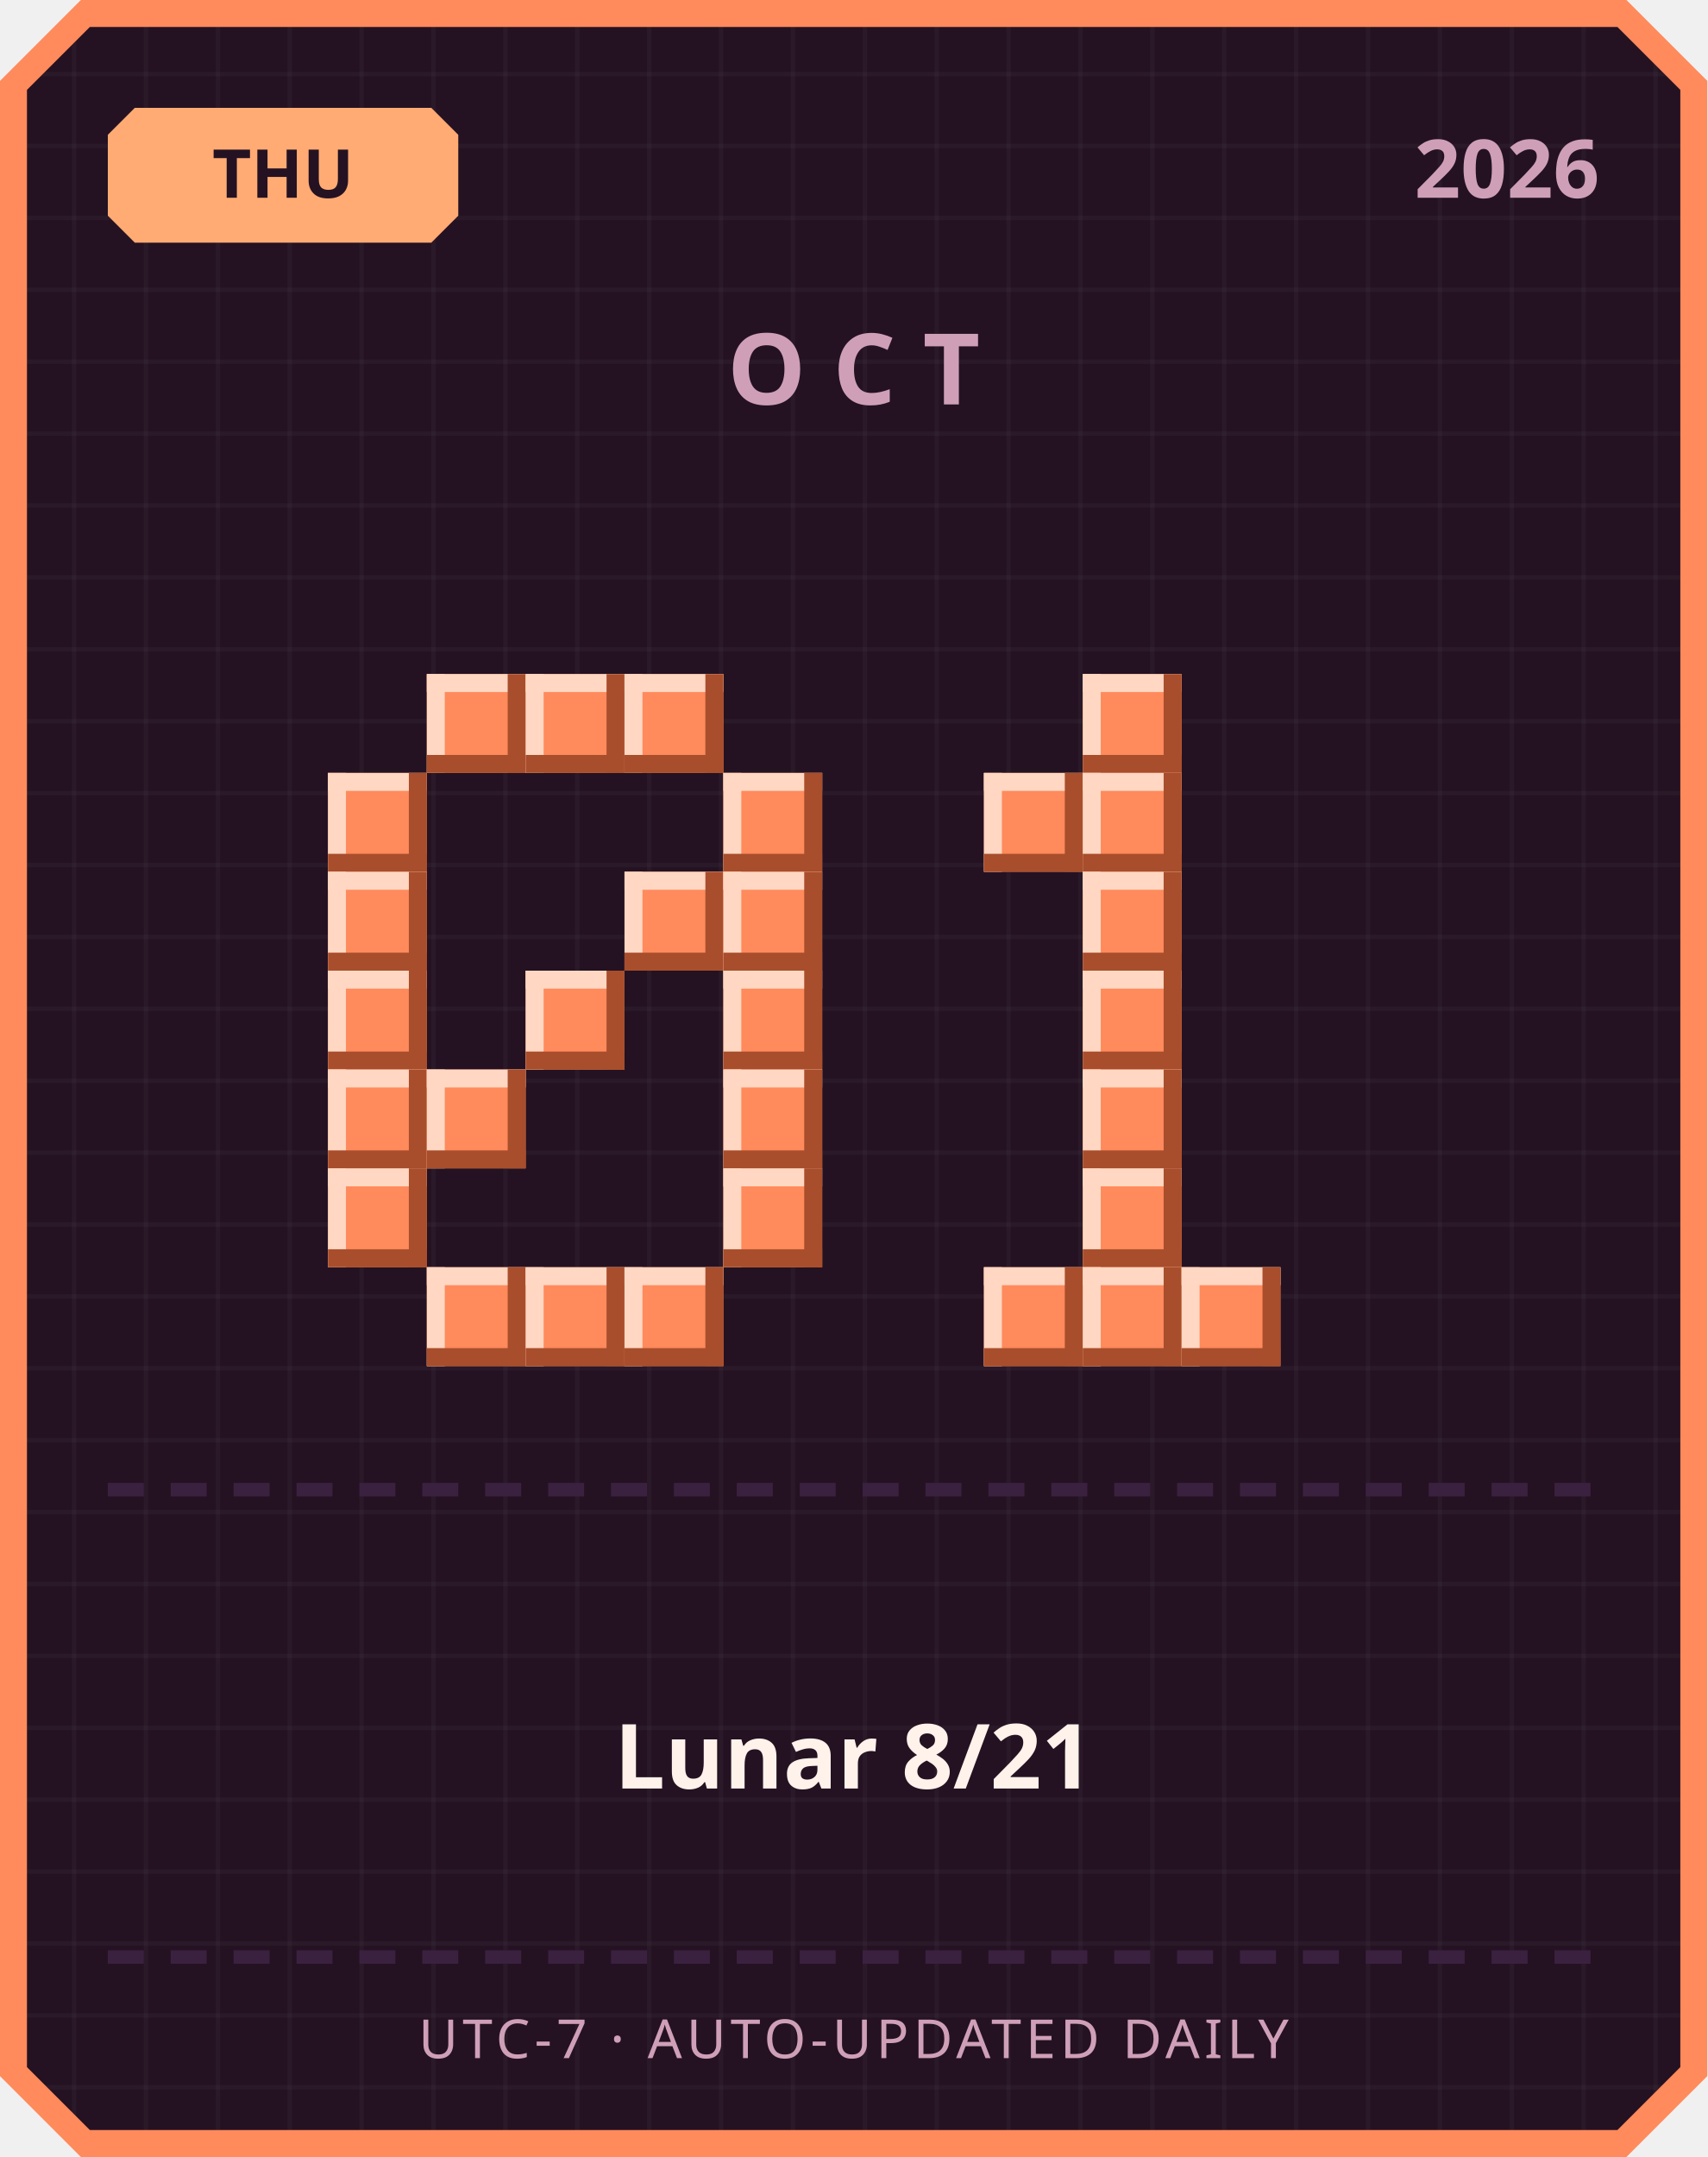
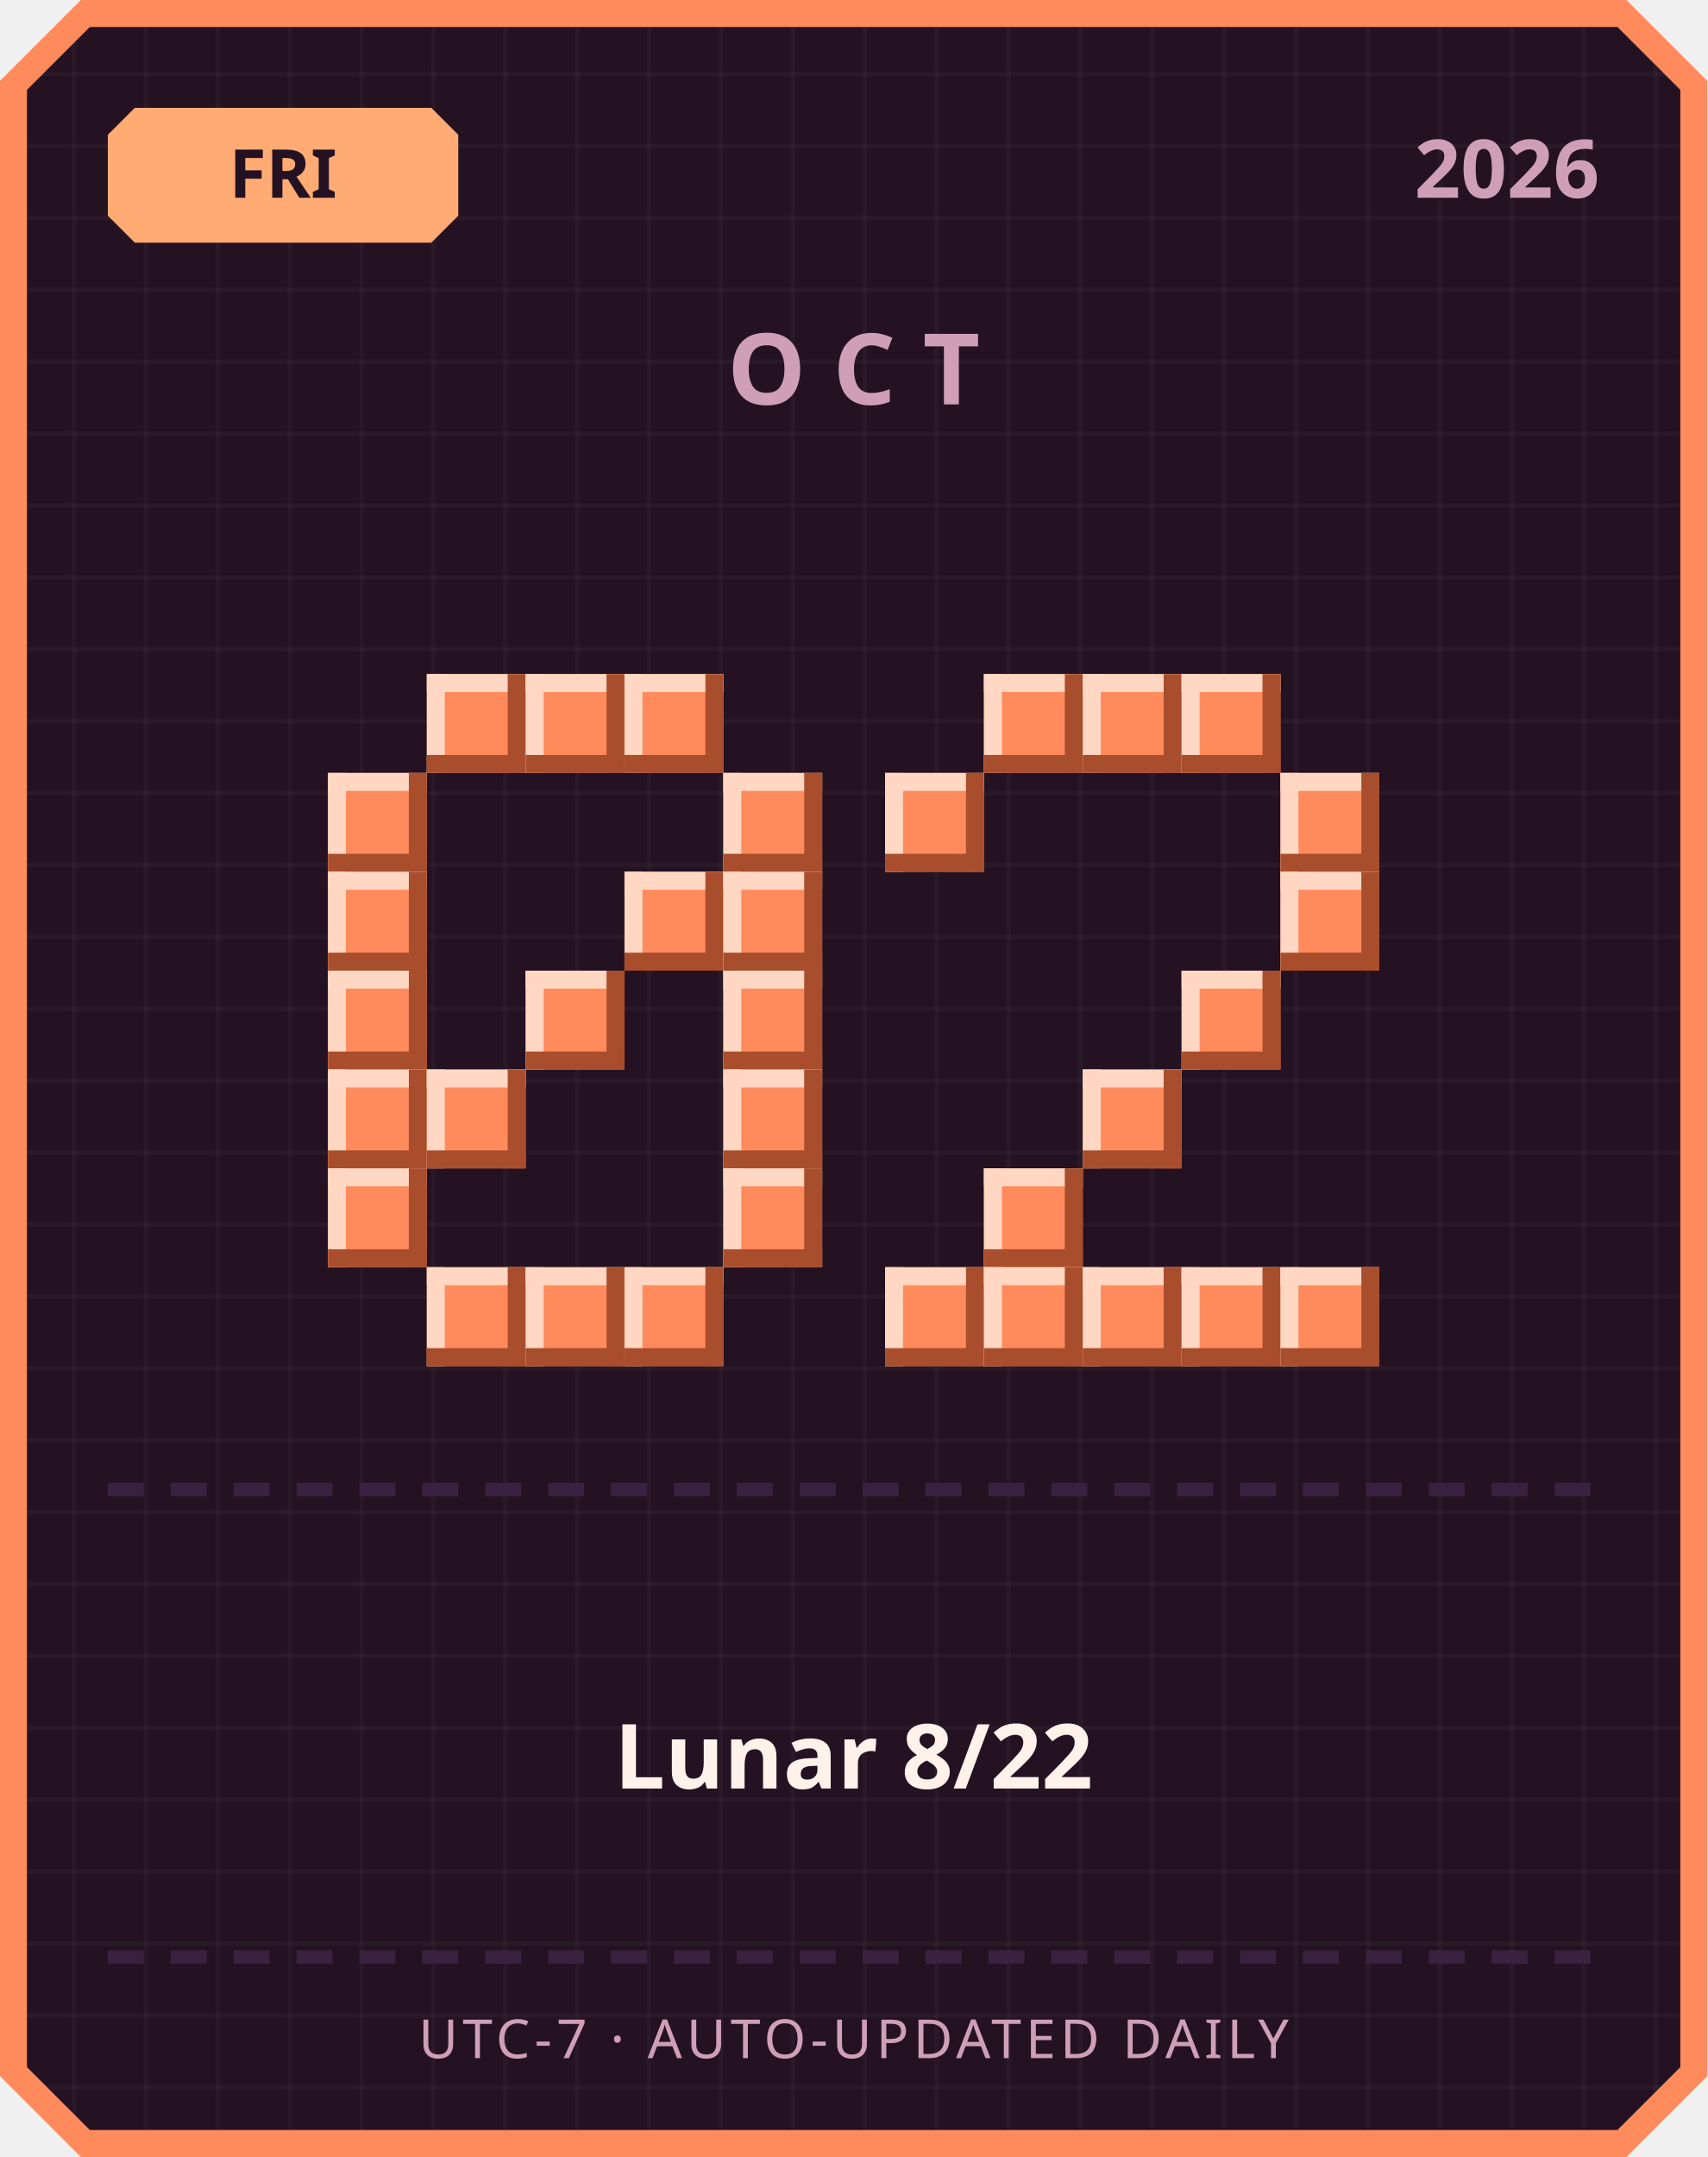
<svg xmlns="http://www.w3.org/2000/svg" width="380" height="480" viewBox="0 0 380 480">
  <defs>
    <pattern id="grid" width="16" height="16" patternUnits="userSpaceOnUse">
      <rect width="16" height="16" fill="#241222" />
      <rect width="1" height="16" fill="#ffffff" opacity="0.03" />
      <rect width="16" height="1" fill="#ffffff" opacity="0.03" />
    </pattern>
  </defs>
  <path d="M 18,0 L 362,0 L 380,18 L 380,462 L 362,480 L 18,480 L 0,462 L 0,18 Z" fill="#ff8a5c" />
  <path d="M 20,6 L 360,6 L 374,20 L 374,460 L 360,474 L 20,474 L 6,460 L 6,20 Z" fill="url(#grid)" />
  <path d="M 30,24 L 96,24 L 102,30 L 102,48 L 96,54 L 30,54 L 24,48 L 24,30 Z" fill="#ffab73" />
-   <text x="63" y="44" text-anchor="middle" font-family="'Segoe UI', sans-serif" font-size="15" font-weight="700" fill="#241222">THU</text>
+   <text x="63" y="44" text-anchor="middle" font-family="'Segoe UI', sans-serif" font-size="15" font-weight="700" fill="#241222">FRI</text>
  <text x="356" y="44" text-anchor="end" font-family="'Segoe UI', sans-serif" font-size="18" font-weight="700" fill="#cf9fb8">2026</text>
  <text x="190" y="90" text-anchor="middle" font-family="'Segoe UI', sans-serif" font-size="22" font-weight="700" letter-spacing="6" fill="#cf9fb8">OCT</text>
  <rect x="95" y="150" width="22" height="22" fill="#ff8a5c" />
  <rect x="95" y="150" width="22" height="4" fill="#ffd7c2" />
  <rect x="95" y="150" width="4" height="22" fill="#ffd7c2" />
  <rect x="95" y="168" width="22" height="4" fill="#a84e2c" />
  <rect x="113" y="150" width="4" height="22" fill="#a84e2c" />
  <rect x="117" y="150" width="22" height="22" fill="#ff8a5c" />
  <rect x="117" y="150" width="22" height="4" fill="#ffd7c2" />
  <rect x="117" y="150" width="4" height="22" fill="#ffd7c2" />
  <rect x="117" y="168" width="22" height="4" fill="#a84e2c" />
  <rect x="135" y="150" width="4" height="22" fill="#a84e2c" />
  <rect x="139" y="150" width="22" height="22" fill="#ff8a5c" />
  <rect x="139" y="150" width="22" height="4" fill="#ffd7c2" />
  <rect x="139" y="150" width="4" height="22" fill="#ffd7c2" />
  <rect x="139" y="168" width="22" height="4" fill="#a84e2c" />
  <rect x="157" y="150" width="4" height="22" fill="#a84e2c" />
  <rect x="73" y="172" width="22" height="22" fill="#ff8a5c" />
  <rect x="73" y="172" width="22" height="4" fill="#ffd7c2" />
  <rect x="73" y="172" width="4" height="22" fill="#ffd7c2" />
  <rect x="73" y="190" width="22" height="4" fill="#a84e2c" />
  <rect x="91" y="172" width="4" height="22" fill="#a84e2c" />
  <rect x="161" y="172" width="22" height="22" fill="#ff8a5c" />
  <rect x="161" y="172" width="22" height="4" fill="#ffd7c2" />
  <rect x="161" y="172" width="4" height="22" fill="#ffd7c2" />
  <rect x="161" y="190" width="22" height="4" fill="#a84e2c" />
  <rect x="179" y="172" width="4" height="22" fill="#a84e2c" />
  <rect x="73" y="194" width="22" height="22" fill="#ff8a5c" />
  <rect x="73" y="194" width="22" height="4" fill="#ffd7c2" />
  <rect x="73" y="194" width="4" height="22" fill="#ffd7c2" />
  <rect x="73" y="212" width="22" height="4" fill="#a84e2c" />
  <rect x="91" y="194" width="4" height="22" fill="#a84e2c" />
  <rect x="139" y="194" width="22" height="22" fill="#ff8a5c" />
  <rect x="139" y="194" width="22" height="4" fill="#ffd7c2" />
  <rect x="139" y="194" width="4" height="22" fill="#ffd7c2" />
  <rect x="139" y="212" width="22" height="4" fill="#a84e2c" />
  <rect x="157" y="194" width="4" height="22" fill="#a84e2c" />
  <rect x="161" y="194" width="22" height="22" fill="#ff8a5c" />
  <rect x="161" y="194" width="22" height="4" fill="#ffd7c2" />
  <rect x="161" y="194" width="4" height="22" fill="#ffd7c2" />
  <rect x="161" y="212" width="22" height="4" fill="#a84e2c" />
  <rect x="179" y="194" width="4" height="22" fill="#a84e2c" />
  <rect x="73" y="216" width="22" height="22" fill="#ff8a5c" />
  <rect x="73" y="216" width="22" height="4" fill="#ffd7c2" />
  <rect x="73" y="216" width="4" height="22" fill="#ffd7c2" />
  <rect x="73" y="234" width="22" height="4" fill="#a84e2c" />
  <rect x="91" y="216" width="4" height="22" fill="#a84e2c" />
  <rect x="117" y="216" width="22" height="22" fill="#ff8a5c" />
  <rect x="117" y="216" width="22" height="4" fill="#ffd7c2" />
  <rect x="117" y="216" width="4" height="22" fill="#ffd7c2" />
  <rect x="117" y="234" width="22" height="4" fill="#a84e2c" />
  <rect x="135" y="216" width="4" height="22" fill="#a84e2c" />
  <rect x="161" y="216" width="22" height="22" fill="#ff8a5c" />
  <rect x="161" y="216" width="22" height="4" fill="#ffd7c2" />
  <rect x="161" y="216" width="4" height="22" fill="#ffd7c2" />
  <rect x="161" y="234" width="22" height="4" fill="#a84e2c" />
  <rect x="179" y="216" width="4" height="22" fill="#a84e2c" />
  <rect x="73" y="238" width="22" height="22" fill="#ff8a5c" />
  <rect x="73" y="238" width="22" height="4" fill="#ffd7c2" />
  <rect x="73" y="238" width="4" height="22" fill="#ffd7c2" />
  <rect x="73" y="256" width="22" height="4" fill="#a84e2c" />
  <rect x="91" y="238" width="4" height="22" fill="#a84e2c" />
  <rect x="95" y="238" width="22" height="22" fill="#ff8a5c" />
  <rect x="95" y="238" width="22" height="4" fill="#ffd7c2" />
  <rect x="95" y="238" width="4" height="22" fill="#ffd7c2" />
  <rect x="95" y="256" width="22" height="4" fill="#a84e2c" />
  <rect x="113" y="238" width="4" height="22" fill="#a84e2c" />
  <rect x="161" y="238" width="22" height="22" fill="#ff8a5c" />
  <rect x="161" y="238" width="22" height="4" fill="#ffd7c2" />
  <rect x="161" y="238" width="4" height="22" fill="#ffd7c2" />
  <rect x="161" y="256" width="22" height="4" fill="#a84e2c" />
  <rect x="179" y="238" width="4" height="22" fill="#a84e2c" />
  <rect x="73" y="260" width="22" height="22" fill="#ff8a5c" />
  <rect x="73" y="260" width="22" height="4" fill="#ffd7c2" />
  <rect x="73" y="260" width="4" height="22" fill="#ffd7c2" />
  <rect x="73" y="278" width="22" height="4" fill="#a84e2c" />
  <rect x="91" y="260" width="4" height="22" fill="#a84e2c" />
  <rect x="161" y="260" width="22" height="22" fill="#ff8a5c" />
  <rect x="161" y="260" width="22" height="4" fill="#ffd7c2" />
  <rect x="161" y="260" width="4" height="22" fill="#ffd7c2" />
  <rect x="161" y="278" width="22" height="4" fill="#a84e2c" />
  <rect x="179" y="260" width="4" height="22" fill="#a84e2c" />
  <rect x="95" y="282" width="22" height="22" fill="#ff8a5c" />
  <rect x="95" y="282" width="22" height="4" fill="#ffd7c2" />
  <rect x="95" y="282" width="4" height="22" fill="#ffd7c2" />
  <rect x="95" y="300" width="22" height="4" fill="#a84e2c" />
  <rect x="113" y="282" width="4" height="22" fill="#a84e2c" />
  <rect x="117" y="282" width="22" height="22" fill="#ff8a5c" />
  <rect x="117" y="282" width="22" height="4" fill="#ffd7c2" />
  <rect x="117" y="282" width="4" height="22" fill="#ffd7c2" />
  <rect x="117" y="300" width="22" height="4" fill="#a84e2c" />
  <rect x="135" y="282" width="4" height="22" fill="#a84e2c" />
  <rect x="139" y="282" width="22" height="22" fill="#ff8a5c" />
  <rect x="139" y="282" width="22" height="4" fill="#ffd7c2" />
  <rect x="139" y="282" width="4" height="22" fill="#ffd7c2" />
  <rect x="139" y="300" width="22" height="4" fill="#a84e2c" />
  <rect x="157" y="282" width="4" height="22" fill="#a84e2c" />
+   <rect x="219" y="150" width="22" height="22" fill="#ff8a5c" />
+   <rect x="219" y="150" width="22" height="4" fill="#ffd7c2" />
+   <rect x="219" y="150" width="4" height="22" fill="#ffd7c2" />
+   <rect x="219" y="168" width="22" height="4" fill="#a84e2c" />
+   <rect x="237" y="150" width="4" height="22" fill="#a84e2c" />
  <rect x="241" y="150" width="22" height="22" fill="#ff8a5c" />
  <rect x="241" y="150" width="22" height="4" fill="#ffd7c2" />
  <rect x="241" y="150" width="4" height="22" fill="#ffd7c2" />
  <rect x="241" y="168" width="22" height="4" fill="#a84e2c" />
  <rect x="259" y="150" width="4" height="22" fill="#a84e2c" />
-   <rect x="219" y="172" width="22" height="22" fill="#ff8a5c" />
-   <rect x="219" y="172" width="22" height="4" fill="#ffd7c2" />
-   <rect x="219" y="172" width="4" height="22" fill="#ffd7c2" />
-   <rect x="219" y="190" width="22" height="4" fill="#a84e2c" />
-   <rect x="237" y="172" width="4" height="22" fill="#a84e2c" />
-   <rect x="241" y="172" width="22" height="22" fill="#ff8a5c" />
-   <rect x="241" y="172" width="22" height="4" fill="#ffd7c2" />
-   <rect x="241" y="172" width="4" height="22" fill="#ffd7c2" />
-   <rect x="241" y="190" width="22" height="4" fill="#a84e2c" />
-   <rect x="259" y="172" width="4" height="22" fill="#a84e2c" />
-   <rect x="241" y="194" width="22" height="22" fill="#ff8a5c" />
-   <rect x="241" y="194" width="22" height="4" fill="#ffd7c2" />
-   <rect x="241" y="194" width="4" height="22" fill="#ffd7c2" />
-   <rect x="241" y="212" width="22" height="4" fill="#a84e2c" />
-   <rect x="259" y="194" width="4" height="22" fill="#a84e2c" />
-   <rect x="241" y="216" width="22" height="22" fill="#ff8a5c" />
-   <rect x="241" y="216" width="22" height="4" fill="#ffd7c2" />
-   <rect x="241" y="216" width="4" height="22" fill="#ffd7c2" />
-   <rect x="241" y="234" width="22" height="4" fill="#a84e2c" />
-   <rect x="259" y="216" width="4" height="22" fill="#a84e2c" />
+   <rect x="263" y="150" width="22" height="22" fill="#ff8a5c" />
+   <rect x="263" y="150" width="22" height="4" fill="#ffd7c2" />
+   <rect x="263" y="150" width="4" height="22" fill="#ffd7c2" />
+   <rect x="263" y="168" width="22" height="4" fill="#a84e2c" />
+   <rect x="281" y="150" width="4" height="22" fill="#a84e2c" />
+   <rect x="197" y="172" width="22" height="22" fill="#ff8a5c" />
+   <rect x="197" y="172" width="22" height="4" fill="#ffd7c2" />
+   <rect x="197" y="172" width="4" height="22" fill="#ffd7c2" />
+   <rect x="197" y="190" width="22" height="4" fill="#a84e2c" />
+   <rect x="215" y="172" width="4" height="22" fill="#a84e2c" />
+   <rect x="285" y="172" width="22" height="22" fill="#ff8a5c" />
+   <rect x="285" y="172" width="22" height="4" fill="#ffd7c2" />
+   <rect x="285" y="172" width="4" height="22" fill="#ffd7c2" />
+   <rect x="285" y="190" width="22" height="4" fill="#a84e2c" />
+   <rect x="303" y="172" width="4" height="22" fill="#a84e2c" />
+   <rect x="285" y="194" width="22" height="22" fill="#ff8a5c" />
+   <rect x="285" y="194" width="22" height="4" fill="#ffd7c2" />
+   <rect x="285" y="194" width="4" height="22" fill="#ffd7c2" />
+   <rect x="285" y="212" width="22" height="4" fill="#a84e2c" />
+   <rect x="303" y="194" width="4" height="22" fill="#a84e2c" />
+   <rect x="263" y="216" width="22" height="22" fill="#ff8a5c" />
+   <rect x="263" y="216" width="22" height="4" fill="#ffd7c2" />
+   <rect x="263" y="216" width="4" height="22" fill="#ffd7c2" />
+   <rect x="263" y="234" width="22" height="4" fill="#a84e2c" />
+   <rect x="281" y="216" width="4" height="22" fill="#a84e2c" />
  <rect x="241" y="238" width="22" height="22" fill="#ff8a5c" />
  <rect x="241" y="238" width="22" height="4" fill="#ffd7c2" />
  <rect x="241" y="238" width="4" height="22" fill="#ffd7c2" />
  <rect x="241" y="256" width="22" height="4" fill="#a84e2c" />
  <rect x="259" y="238" width="4" height="22" fill="#a84e2c" />
-   <rect x="241" y="260" width="22" height="22" fill="#ff8a5c" />
-   <rect x="241" y="260" width="22" height="4" fill="#ffd7c2" />
-   <rect x="241" y="260" width="4" height="22" fill="#ffd7c2" />
-   <rect x="241" y="278" width="22" height="4" fill="#a84e2c" />
-   <rect x="259" y="260" width="4" height="22" fill="#a84e2c" />
+   <rect x="219" y="260" width="22" height="22" fill="#ff8a5c" />
+   <rect x="219" y="260" width="22" height="4" fill="#ffd7c2" />
+   <rect x="219" y="260" width="4" height="22" fill="#ffd7c2" />
+   <rect x="219" y="278" width="22" height="4" fill="#a84e2c" />
+   <rect x="237" y="260" width="4" height="22" fill="#a84e2c" />
+   <rect x="197" y="282" width="22" height="22" fill="#ff8a5c" />
+   <rect x="197" y="282" width="22" height="4" fill="#ffd7c2" />
+   <rect x="197" y="282" width="4" height="22" fill="#ffd7c2" />
+   <rect x="197" y="300" width="22" height="4" fill="#a84e2c" />
+   <rect x="215" y="282" width="4" height="22" fill="#a84e2c" />
  <rect x="219" y="282" width="22" height="22" fill="#ff8a5c" />
  <rect x="219" y="282" width="22" height="4" fill="#ffd7c2" />
  <rect x="219" y="282" width="4" height="22" fill="#ffd7c2" />
  <rect x="219" y="300" width="22" height="4" fill="#a84e2c" />
  <rect x="237" y="282" width="4" height="22" fill="#a84e2c" />
  <rect x="241" y="282" width="22" height="22" fill="#ff8a5c" />
  <rect x="241" y="282" width="22" height="4" fill="#ffd7c2" />
  <rect x="241" y="282" width="4" height="22" fill="#ffd7c2" />
  <rect x="241" y="300" width="22" height="4" fill="#a84e2c" />
  <rect x="259" y="282" width="4" height="22" fill="#a84e2c" />
  <rect x="263" y="282" width="22" height="22" fill="#ff8a5c" />
  <rect x="263" y="282" width="22" height="4" fill="#ffd7c2" />
  <rect x="263" y="282" width="4" height="22" fill="#ffd7c2" />
  <rect x="263" y="300" width="22" height="4" fill="#a84e2c" />
  <rect x="281" y="282" width="4" height="22" fill="#a84e2c" />
+   <rect x="285" y="282" width="22" height="22" fill="#ff8a5c" />
+   <rect x="285" y="282" width="22" height="4" fill="#ffd7c2" />
+   <rect x="285" y="282" width="4" height="22" fill="#ffd7c2" />
+   <rect x="285" y="300" width="22" height="4" fill="#a84e2c" />
+   <rect x="303" y="282" width="4" height="22" fill="#a84e2c" />
  <rect x="24" y="330" width="8" height="3" fill="#3b2140" />
  <rect x="38" y="330" width="8" height="3" fill="#3b2140" />
  <rect x="52" y="330" width="8" height="3" fill="#3b2140" />
  <rect x="66" y="330" width="8" height="3" fill="#3b2140" />
  <rect x="80" y="330" width="8" height="3" fill="#3b2140" />
  <rect x="94" y="330" width="8" height="3" fill="#3b2140" />
  <rect x="108" y="330" width="8" height="3" fill="#3b2140" />
  <rect x="122" y="330" width="8" height="3" fill="#3b2140" />
  <rect x="136" y="330" width="8" height="3" fill="#3b2140" />
  <rect x="150" y="330" width="8" height="3" fill="#3b2140" />
  <rect x="164" y="330" width="8" height="3" fill="#3b2140" />
  <rect x="178" y="330" width="8" height="3" fill="#3b2140" />
  <rect x="192" y="330" width="8" height="3" fill="#3b2140" />
  <rect x="206" y="330" width="8" height="3" fill="#3b2140" />
  <rect x="220" y="330" width="8" height="3" fill="#3b2140" />
  <rect x="234" y="330" width="8" height="3" fill="#3b2140" />
  <rect x="248" y="330" width="8" height="3" fill="#3b2140" />
  <rect x="262" y="330" width="8" height="3" fill="#3b2140" />
  <rect x="276" y="330" width="8" height="3" fill="#3b2140" />
  <rect x="290" y="330" width="8" height="3" fill="#3b2140" />
  <rect x="304" y="330" width="8" height="3" fill="#3b2140" />
  <rect x="318" y="330" width="8" height="3" fill="#3b2140" />
  <rect x="332" y="330" width="8" height="3" fill="#3b2140" />
  <rect x="346" y="330" width="8" height="3" fill="#3b2140" />
-   <text x="190" y="398" text-anchor="middle" font-family="'Segoe UI', 'Microsoft JhengHei', sans-serif" font-size="20" font-weight="700" fill="#fff2eb">Lunar 8/21</text>
+   <text x="190" y="398" text-anchor="middle" font-family="'Segoe UI', 'Microsoft JhengHei', sans-serif" font-size="20" font-weight="700" fill="#fff2eb">Lunar 8/22</text>
  <rect x="24" y="434" width="8" height="3" fill="#3b2140" />
  <rect x="38" y="434" width="8" height="3" fill="#3b2140" />
  <rect x="52" y="434" width="8" height="3" fill="#3b2140" />
  <rect x="66" y="434" width="8" height="3" fill="#3b2140" />
  <rect x="80" y="434" width="8" height="3" fill="#3b2140" />
  <rect x="94" y="434" width="8" height="3" fill="#3b2140" />
  <rect x="108" y="434" width="8" height="3" fill="#3b2140" />
  <rect x="122" y="434" width="8" height="3" fill="#3b2140" />
  <rect x="136" y="434" width="8" height="3" fill="#3b2140" />
  <rect x="150" y="434" width="8" height="3" fill="#3b2140" />
  <rect x="164" y="434" width="8" height="3" fill="#3b2140" />
  <rect x="178" y="434" width="8" height="3" fill="#3b2140" />
  <rect x="192" y="434" width="8" height="3" fill="#3b2140" />
  <rect x="206" y="434" width="8" height="3" fill="#3b2140" />
  <rect x="220" y="434" width="8" height="3" fill="#3b2140" />
  <rect x="234" y="434" width="8" height="3" fill="#3b2140" />
  <rect x="248" y="434" width="8" height="3" fill="#3b2140" />
  <rect x="262" y="434" width="8" height="3" fill="#3b2140" />
  <rect x="276" y="434" width="8" height="3" fill="#3b2140" />
  <rect x="290" y="434" width="8" height="3" fill="#3b2140" />
  <rect x="304" y="434" width="8" height="3" fill="#3b2140" />
  <rect x="318" y="434" width="8" height="3" fill="#3b2140" />
  <rect x="332" y="434" width="8" height="3" fill="#3b2140" />
  <rect x="346" y="434" width="8" height="3" fill="#3b2140" />
  <text x="190" y="458" text-anchor="middle" font-family="'Segoe UI', sans-serif" font-size="12" letter-spacing="1" fill="#cf9fb8">UTC-7 · AUTO-UPDATED DAILY</text>
</svg>
